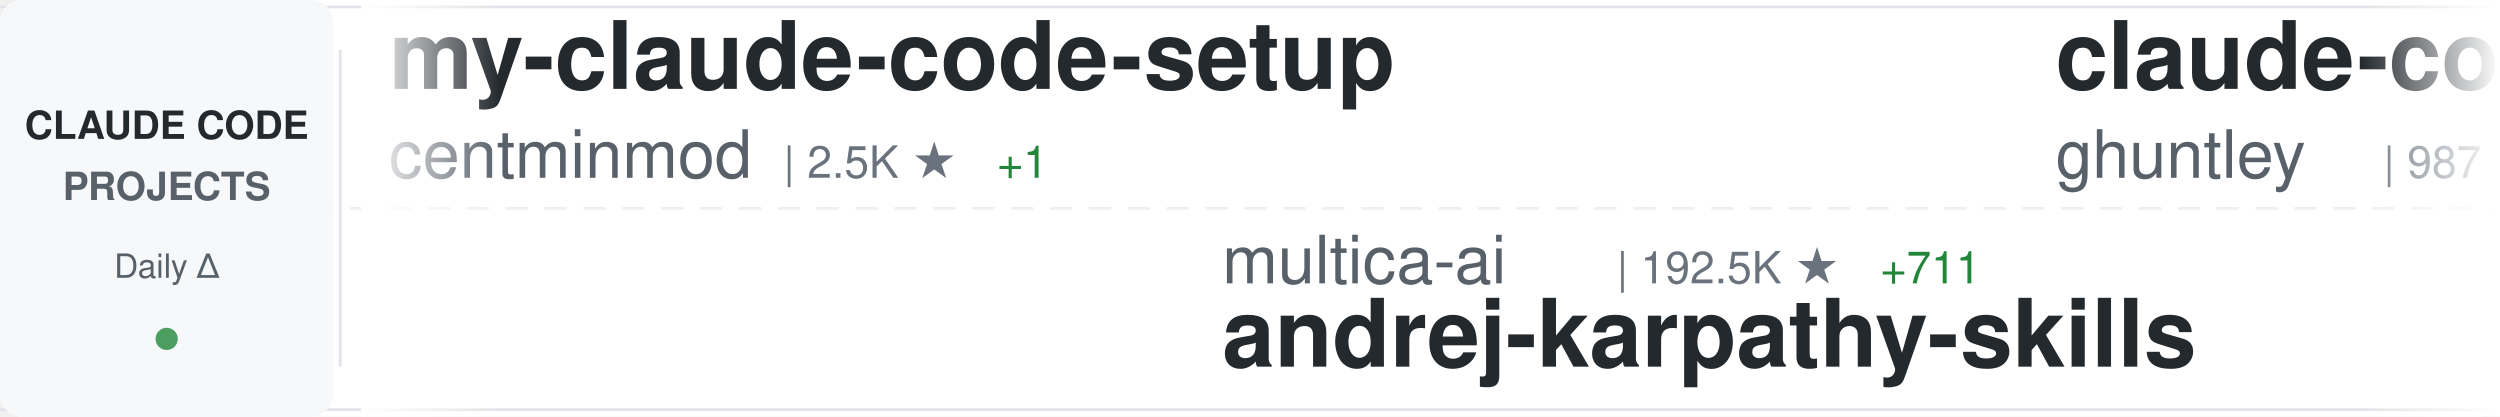
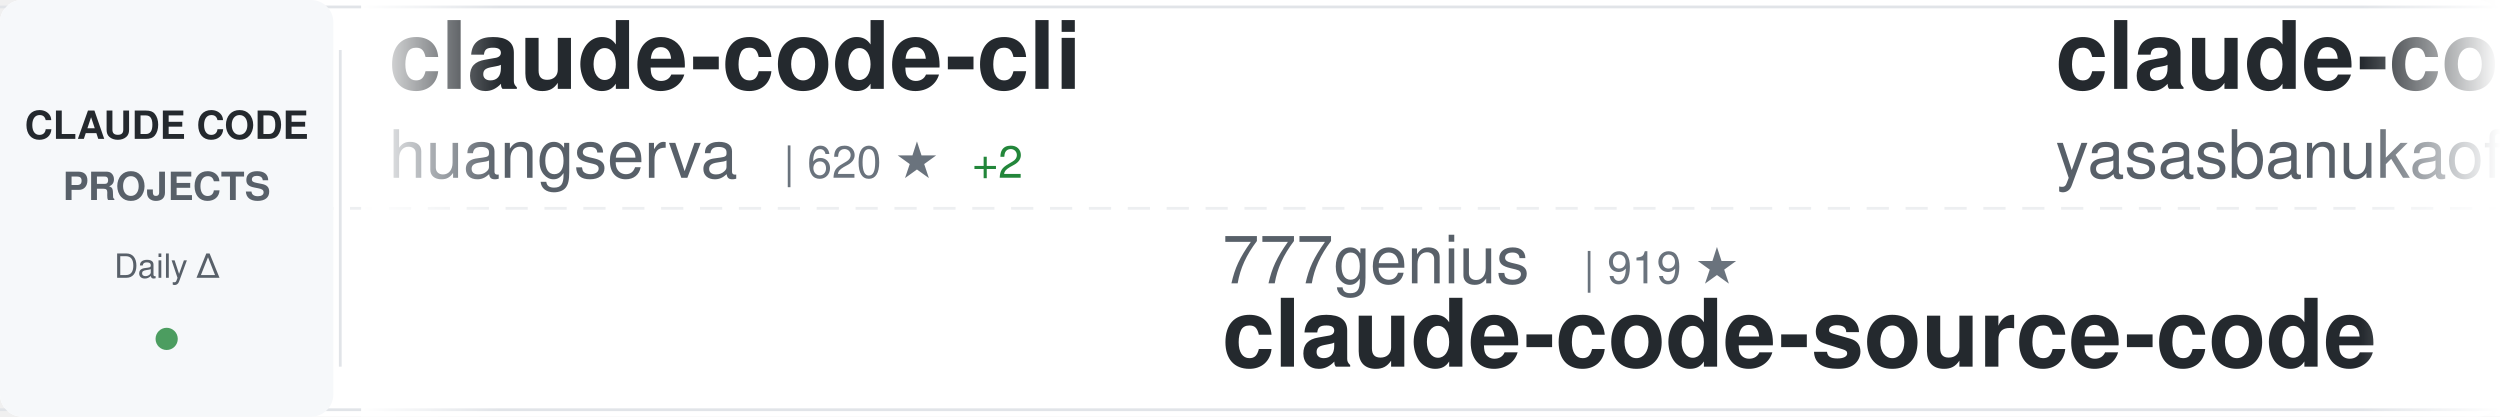
<svg xmlns="http://www.w3.org/2000/svg" width="900" height="150">
  <defs>
    <linearGradient id="awesomeLeftFade" x1="0%" y1="0%" x2="100%" y2="0%">
      <stop offset="0%" style="stop-color:#ffffff;stop-opacity:1" />
      <stop offset="100%" style="stop-color:#ffffff;stop-opacity:0" />
    </linearGradient>
    <linearGradient id="awesomeRightFade" x1="0%" y1="0%" x2="100%" y2="0%">
      <stop offset="0%" style="stop-color:#ffffff;stop-opacity:0" />
      <stop offset="100%" style="stop-color:#ffffff;stop-opacity:1" />
    </linearGradient>
  </defs>
  <rect width="900" height="150" fill="#ffffff" rx="8" />
  <rect x="0" y="2" width="900" height="1" fill="#e1e4e8" />
  <rect x="0" y="147" width="900" height="1" fill="#e1e4e8" />
  <line x1="0" y1="75" x2="900" y2="75" stroke="#e1e4e8" stroke-width="1" stroke-dasharray="8 6" opacity="0.6" />
  <rect x="0" y="0" width="120" height="150" fill="#f6f8fa" rx="8" />
  <text x="60" y="50" font-family="-apple-system, BlinkMacSystemFont, 'Segoe UI', Helvetica, Arial, sans-serif" font-size="14" font-weight="600" fill="#24292e" text-anchor="middle">CLAUDE CODE</text>
  <text x="60" y="72" font-family="-apple-system, BlinkMacSystemFont, 'Segoe UI', Helvetica, Arial, sans-serif" font-size="14" font-weight="600" fill="#586069" text-anchor="middle">PROJECTS</text>
  <text x="60" y="100" font-family="-apple-system, BlinkMacSystemFont, 'Segoe UI', Helvetica, Arial, sans-serif" font-size="12" font-weight="500" fill="#586069" text-anchor="middle">Daily Δ</text>
  <circle cx="60" cy="122" r="4" fill="#22863a" opacity="0.8" />
  <rect x="122" y="18" width="1" height="114" fill="#e1e4e8" />
  <clipPath id="awesomeTickerClip">
    <rect x="130" y="0" width="770" height="150" />
  </clipPath>
  <g clip-path="url(#awesomeTickerClip)">
    <g id="awesomeTickerItems">
      <animateTransform attributeName="transform" attributeType="XML" type="translate" from="0 0" to="-3000 0" dur="54s" repeatCount="indefinite" />
      <g transform="translate(0, 0)">
-         <text x="140" y="32" font-family="-apple-system, BlinkMacSystemFont, 'Segoe UI', Helvetica, Arial, sans-serif" font-size="34" font-weight="600" fill="#24292e">my-claude-code-setup</text>
-         <text x="140" y="64" font-family="-apple-system, BlinkMacSystemFont, 'Segoe UI', Helvetica, Arial, sans-serif" font-size="24" font-weight="400" fill="#586069">centminmod</text>
-         <text x="282" y="64" font-family="-apple-system, BlinkMacSystemFont, 'Segoe UI', Helvetica, Arial, sans-serif" font-size="16" font-weight="500" fill="#6a737d">| 2.5K ★</text>
-         <text x="359" y="64" font-family="-apple-system, BlinkMacSystemFont, 'Segoe UI', Helvetica, Arial, sans-serif" font-size="16" font-weight="500" fill="#22863a"> +1</text>
+         <text x="140" y="32" font-family="-apple-system, BlinkMacSystemFont, 'Segoe UI', Helvetica, Arial, sans-serif" font-size="34" font-weight="600" fill="#24292e">claude-code-cli</text>
+         <text x="140" y="64" font-family="-apple-system, BlinkMacSystemFont, 'Segoe UI', Helvetica, Arial, sans-serif" font-size="24" font-weight="400" fill="#586069">huangserva</text>
+         <text x="282" y="64" font-family="-apple-system, BlinkMacSystemFont, 'Segoe UI', Helvetica, Arial, sans-serif" font-size="16" font-weight="500" fill="#6a737d">| 620 ★</text>
+         <text x="350" y="64" font-family="-apple-system, BlinkMacSystemFont, 'Segoe UI', Helvetica, Arial, sans-serif" font-size="16" font-weight="500" fill="#22863a"> +2</text>
      </g>
      <g transform="translate(300, 0)">
-         <text x="140" y="102" font-family="-apple-system, BlinkMacSystemFont, 'Segoe UI', Helvetica, Arial, sans-serif" font-size="24" font-weight="400" fill="#586069">multica-ai</text>
-         <text x="282" y="102" font-family="-apple-system, BlinkMacSystemFont, 'Segoe UI', Helvetica, Arial, sans-serif" font-size="16" font-weight="500" fill="#6a737d">| 192.5K ★</text>
-         <text x="377" y="102" font-family="-apple-system, BlinkMacSystemFont, 'Segoe UI', Helvetica, Arial, sans-serif" font-size="16" font-weight="500" fill="#22863a"> +711</text>
-         <text x="140" y="132" font-family="-apple-system, BlinkMacSystemFont, 'Segoe UI', Helvetica, Arial, sans-serif" font-size="34" font-weight="600" fill="#24292e">andrej-karpathy-skills</text>
+         <text x="140" y="102" font-family="-apple-system, BlinkMacSystemFont, 'Segoe UI', Helvetica, Arial, sans-serif" font-size="24" font-weight="400" fill="#586069">777genius</text>
+         <text x="270" y="102" font-family="-apple-system, BlinkMacSystemFont, 'Segoe UI', Helvetica, Arial, sans-serif" font-size="16" font-weight="500" fill="#6a737d">| 919 ★</text>
+         <text x="140" y="132" font-family="-apple-system, BlinkMacSystemFont, 'Segoe UI', Helvetica, Arial, sans-serif" font-size="34" font-weight="600" fill="#24292e">claude-code-source-code</text>
      </g>
      <g transform="translate(600, 0)">
-         <text x="140" y="32" font-family="-apple-system, BlinkMacSystemFont, 'Segoe UI', Helvetica, Arial, sans-serif" font-size="34" font-weight="600" fill="#24292e">claude-code-source-code-...</text>
-         <text x="140" y="64" font-family="-apple-system, BlinkMacSystemFont, 'Segoe UI', Helvetica, Arial, sans-serif" font-size="24" font-weight="400" fill="#586069">ghuntley</text>
-         <text x="258" y="64" font-family="-apple-system, BlinkMacSystemFont, 'Segoe UI', Helvetica, Arial, sans-serif" font-size="16" font-weight="500" fill="#6a737d">| 987 ★</text>
+         <text x="140" y="32" font-family="-apple-system, BlinkMacSystemFont, 'Segoe UI', Helvetica, Arial, sans-serif" font-size="34" font-weight="600" fill="#24292e">claude-code</text>
+         <text x="140" y="64" font-family="-apple-system, BlinkMacSystemFont, 'Segoe UI', Helvetica, Arial, sans-serif" font-size="24" font-weight="400" fill="#586069">yasasbanukaofficial</text>
+         <text x="390" y="64" font-family="-apple-system, BlinkMacSystemFont, 'Segoe UI', Helvetica, Arial, sans-serif" font-size="16" font-weight="500" fill="#6a737d">| 3.8K ★</text>
+         <text x="467" y="64" font-family="-apple-system, BlinkMacSystemFont, 'Segoe UI', Helvetica, Arial, sans-serif" font-size="16" font-weight="500" fill="#22863a"> +8</text>
      </g>
      <g transform="translate(900, 0)">
-         <text x="140" y="102" font-family="-apple-system, BlinkMacSystemFont, 'Segoe UI', Helvetica, Arial, sans-serif" font-size="24" font-weight="400" fill="#586069">sugyan</text>
-         <text x="234" y="102" font-family="-apple-system, BlinkMacSystemFont, 'Segoe UI', Helvetica, Arial, sans-serif" font-size="16" font-weight="500" fill="#6a737d">| 1.1K ★</text>
-         <text x="140" y="132" font-family="-apple-system, BlinkMacSystemFont, 'Segoe UI', Helvetica, Arial, sans-serif" font-size="34" font-weight="600" fill="#24292e">claude-code-webui</text>
+         <text x="140" y="102" font-family="-apple-system, BlinkMacSystemFont, 'Segoe UI', Helvetica, Arial, sans-serif" font-size="24" font-weight="400" fill="#586069">LING71671</text>
+         <text x="270" y="102" font-family="-apple-system, BlinkMacSystemFont, 'Segoe UI', Helvetica, Arial, sans-serif" font-size="16" font-weight="500" fill="#6a737d">| 918 ★</text>
+         <text x="338" y="102" font-family="-apple-system, BlinkMacSystemFont, 'Segoe UI', Helvetica, Arial, sans-serif" font-size="16" font-weight="500" fill="#22863a"> +1</text>
+         <text x="140" y="132" font-family="-apple-system, BlinkMacSystemFont, 'Segoe UI', Helvetica, Arial, sans-serif" font-size="34" font-weight="600" fill="#24292e">Open-ClaudeCode</text>
      </g>
      <g transform="translate(1200, 0)">
-         <text x="140" y="32" font-family="-apple-system, BlinkMacSystemFont, 'Segoe UI', Helvetica, Arial, sans-serif" font-size="34" font-weight="600" fill="#24292e">claude-code-reverse</text>
-         <text x="140" y="64" font-family="-apple-system, BlinkMacSystemFont, 'Segoe UI', Helvetica, Arial, sans-serif" font-size="24" font-weight="400" fill="#586069">Yuyz0112</text>
-         <text x="258" y="64" font-family="-apple-system, BlinkMacSystemFont, 'Segoe UI', Helvetica, Arial, sans-serif" font-size="16" font-weight="500" fill="#6a737d">| 2.4K ★</text>
+         <text x="140" y="32" font-family="-apple-system, BlinkMacSystemFont, 'Segoe UI', Helvetica, Arial, sans-serif" font-size="34" font-weight="600" fill="#24292e">claude-code-proxy</text>
+         <text x="140" y="64" font-family="-apple-system, BlinkMacSystemFont, 'Segoe UI', Helvetica, Arial, sans-serif" font-size="24" font-weight="400" fill="#586069">fuergaosi233</text>
+         <text x="306" y="64" font-family="-apple-system, BlinkMacSystemFont, 'Segoe UI', Helvetica, Arial, sans-serif" font-size="16" font-weight="500" fill="#6a737d">| 2.7K ★</text>
+         <text x="383" y="64" font-family="-apple-system, BlinkMacSystemFont, 'Segoe UI', Helvetica, Arial, sans-serif" font-size="16" font-weight="500" fill="#22863a"> +3</text>
      </g>
      <g transform="translate(1500, 0)">
-         <text x="140" y="102" font-family="-apple-system, BlinkMacSystemFont, 'Segoe UI', Helvetica, Arial, sans-serif" font-size="24" font-weight="400" fill="#586069">lintsinghua</text>
-         <text x="294" y="102" font-family="-apple-system, BlinkMacSystemFont, 'Segoe UI', Helvetica, Arial, sans-serif" font-size="16" font-weight="500" fill="#6a737d">| 3.9K ★</text>
-         <text x="371" y="102" font-family="-apple-system, BlinkMacSystemFont, 'Segoe UI', Helvetica, Arial, sans-serif" font-size="16" font-weight="500" fill="#22863a"> +10</text>
-         <text x="140" y="132" font-family="-apple-system, BlinkMacSystemFont, 'Segoe UI', Helvetica, Arial, sans-serif" font-size="34" font-weight="600" fill="#24292e">claude-code-book</text>
+         <text x="140" y="102" font-family="-apple-system, BlinkMacSystemFont, 'Segoe UI', Helvetica, Arial, sans-serif" font-size="24" font-weight="400" fill="#586069">Windy3f3f3f3f</text>
+         <text x="318" y="102" font-family="-apple-system, BlinkMacSystemFont, 'Segoe UI', Helvetica, Arial, sans-serif" font-size="16" font-weight="500" fill="#6a737d">| 2.3K ★</text>
+         <text x="395" y="102" font-family="-apple-system, BlinkMacSystemFont, 'Segoe UI', Helvetica, Arial, sans-serif" font-size="16" font-weight="500" fill="#22863a"> +11</text>
+         <text x="140" y="132" font-family="-apple-system, BlinkMacSystemFont, 'Segoe UI', Helvetica, Arial, sans-serif" font-size="34" font-weight="600" fill="#24292e">claude-code-from-scratch</text>
      </g>
      <g transform="translate(1800, 0)">
-         <text x="140" y="32" font-family="-apple-system, BlinkMacSystemFont, 'Segoe UI', Helvetica, Arial, sans-serif" font-size="34" font-weight="600" fill="#24292e">claude-code-transcripts</text>
-         <text x="140" y="64" font-family="-apple-system, BlinkMacSystemFont, 'Segoe UI', Helvetica, Arial, sans-serif" font-size="24" font-weight="400" fill="#586069">simonw</text>
-         <text x="234" y="64" font-family="-apple-system, BlinkMacSystemFont, 'Segoe UI', Helvetica, Arial, sans-serif" font-size="16" font-weight="500" fill="#6a737d">| 1.6K ★</text>
+         <text x="140" y="32" font-family="-apple-system, BlinkMacSystemFont, 'Segoe UI', Helvetica, Arial, sans-serif" font-size="34" font-weight="600" fill="#24292e">Claude-code</text>
+         <text x="140" y="64" font-family="-apple-system, BlinkMacSystemFont, 'Segoe UI', Helvetica, Arial, sans-serif" font-size="24" font-weight="400" fill="#586069">fazxes</text>
+         <text x="234" y="64" font-family="-apple-system, BlinkMacSystemFont, 'Segoe UI', Helvetica, Arial, sans-serif" font-size="16" font-weight="500" fill="#6a737d">| 225 ★</text>
      </g>
      <g transform="translate(2100, 0)">
+         <text x="140" y="102" font-family="-apple-system, BlinkMacSystemFont, 'Segoe UI', Helvetica, Arial, sans-serif" font-size="24" font-weight="400" fill="#586069">RichardAtCT</text>
+         <text x="294" y="102" font-family="-apple-system, BlinkMacSystemFont, 'Segoe UI', Helvetica, Arial, sans-serif" font-size="16" font-weight="500" fill="#6a737d">| 2.7K ★</text>
+         <text x="140" y="132" font-family="-apple-system, BlinkMacSystemFont, 'Segoe UI', Helvetica, Arial, sans-serif" font-size="34" font-weight="600" fill="#24292e">claude-code-telegram</text>
+       </g>
+       <g transform="translate(2400, 0)">
+         <text x="140" y="32" font-family="-apple-system, BlinkMacSystemFont, 'Segoe UI', Helvetica, Arial, sans-serif" font-size="34" font-weight="600" fill="#24292e">claude-code</text>
+         <text x="140" y="64" font-family="-apple-system, BlinkMacSystemFont, 'Segoe UI', Helvetica, Arial, sans-serif" font-size="24" font-weight="400" fill="#586069">codeaashu</text>
+         <text x="270" y="64" font-family="-apple-system, BlinkMacSystemFont, 'Segoe UI', Helvetica, Arial, sans-serif" font-size="16" font-weight="500" fill="#6a737d">| 3.1K ★</text>
+         <text x="347" y="64" font-family="-apple-system, BlinkMacSystemFont, 'Segoe UI', Helvetica, Arial, sans-serif" font-size="16" font-weight="500" fill="#22863a"> +6</text>
+       </g>
+       <g transform="translate(2700, 0)">
        <text x="140" y="102" font-family="-apple-system, BlinkMacSystemFont, 'Segoe UI', Helvetica, Arial, sans-serif" font-size="24" font-weight="400" fill="#586069">alirezarezvani</text>
        <text x="330" y="102" font-family="-apple-system, BlinkMacSystemFont, 'Segoe UI', Helvetica, Arial, sans-serif" font-size="16" font-weight="500" fill="#6a737d">| 22.6K ★</text>
-         <text x="416" y="102" font-family="-apple-system, BlinkMacSystemFont, 'Segoe UI', Helvetica, Arial, sans-serif" font-size="16" font-weight="500" fill="#22863a"> +74</text>
+         <text x="416" y="102" font-family="-apple-system, BlinkMacSystemFont, 'Segoe UI', Helvetica, Arial, sans-serif" font-size="16" font-weight="500" fill="#22863a"> +77</text>
        <text x="140" y="132" font-family="-apple-system, BlinkMacSystemFont, 'Segoe UI', Helvetica, Arial, sans-serif" font-size="34" font-weight="600" fill="#24292e">claude-skills</text>
      </g>
-       <g transform="translate(2400, 0)">
-         <text x="140" y="32" font-family="-apple-system, BlinkMacSystemFont, 'Segoe UI', Helvetica, Arial, sans-serif" font-size="34" font-weight="600" fill="#24292e">claude-code-proxy</text>
-         <text x="140" y="64" font-family="-apple-system, BlinkMacSystemFont, 'Segoe UI', Helvetica, Arial, sans-serif" font-size="24" font-weight="400" fill="#586069">1rgs</text>
-         <text x="210" y="64" font-family="-apple-system, BlinkMacSystemFont, 'Segoe UI', Helvetica, Arial, sans-serif" font-size="16" font-weight="500" fill="#6a737d">| 3.7K ★</text>
-         <text x="287" y="64" font-family="-apple-system, BlinkMacSystemFont, 'Segoe UI', Helvetica, Arial, sans-serif" font-size="16" font-weight="500" fill="#22863a"> +1</text>
-       </g>
-       <g transform="translate(2700, 0)">
-         <text x="140" y="102" font-family="-apple-system, BlinkMacSystemFont, 'Segoe UI', Helvetica, Arial, sans-serif" font-size="24" font-weight="400" fill="#586069">jeremylongshore</text>
-         <text x="342" y="102" font-family="-apple-system, BlinkMacSystemFont, 'Segoe UI', Helvetica, Arial, sans-serif" font-size="16" font-weight="500" fill="#6a737d">| 2.5K ★</text>
-         <text x="419" y="102" font-family="-apple-system, BlinkMacSystemFont, 'Segoe UI', Helvetica, Arial, sans-serif" font-size="16" font-weight="500" fill="#22863a"> +2</text>
-         <text x="140" y="132" font-family="-apple-system, BlinkMacSystemFont, 'Segoe UI', Helvetica, Arial, sans-serif" font-size="34" font-weight="600" fill="#24292e">claude-code-plugins-plus...</text>
-       </g>
      <g transform="translate(3000, 0)">
-         <text x="140" y="32" font-family="-apple-system, BlinkMacSystemFont, 'Segoe UI', Helvetica, Arial, sans-serif" font-size="34" font-weight="600" fill="#24292e">my-claude-code-setup</text>
-         <text x="140" y="64" font-family="-apple-system, BlinkMacSystemFont, 'Segoe UI', Helvetica, Arial, sans-serif" font-size="24" font-weight="400" fill="#586069">centminmod</text>
-         <text x="282" y="64" font-family="-apple-system, BlinkMacSystemFont, 'Segoe UI', Helvetica, Arial, sans-serif" font-size="16" font-weight="500" fill="#6a737d">| 2.5K ★</text>
-         <text x="359" y="64" font-family="-apple-system, BlinkMacSystemFont, 'Segoe UI', Helvetica, Arial, sans-serif" font-size="16" font-weight="500" fill="#22863a"> +1</text>
+         <text x="140" y="32" font-family="-apple-system, BlinkMacSystemFont, 'Segoe UI', Helvetica, Arial, sans-serif" font-size="34" font-weight="600" fill="#24292e">claude-code-cli</text>
+         <text x="140" y="64" font-family="-apple-system, BlinkMacSystemFont, 'Segoe UI', Helvetica, Arial, sans-serif" font-size="24" font-weight="400" fill="#586069">huangserva</text>
+         <text x="282" y="64" font-family="-apple-system, BlinkMacSystemFont, 'Segoe UI', Helvetica, Arial, sans-serif" font-size="16" font-weight="500" fill="#6a737d">| 620 ★</text>
+         <text x="350" y="64" font-family="-apple-system, BlinkMacSystemFont, 'Segoe UI', Helvetica, Arial, sans-serif" font-size="16" font-weight="500" fill="#22863a"> +2</text>
      </g>
      <g transform="translate(3300, 0)">
-         <text x="140" y="102" font-family="-apple-system, BlinkMacSystemFont, 'Segoe UI', Helvetica, Arial, sans-serif" font-size="24" font-weight="400" fill="#586069">multica-ai</text>
-         <text x="282" y="102" font-family="-apple-system, BlinkMacSystemFont, 'Segoe UI', Helvetica, Arial, sans-serif" font-size="16" font-weight="500" fill="#6a737d">| 192.5K ★</text>
-         <text x="377" y="102" font-family="-apple-system, BlinkMacSystemFont, 'Segoe UI', Helvetica, Arial, sans-serif" font-size="16" font-weight="500" fill="#22863a"> +711</text>
-         <text x="140" y="132" font-family="-apple-system, BlinkMacSystemFont, 'Segoe UI', Helvetica, Arial, sans-serif" font-size="34" font-weight="600" fill="#24292e">andrej-karpathy-skills</text>
+         <text x="140" y="102" font-family="-apple-system, BlinkMacSystemFont, 'Segoe UI', Helvetica, Arial, sans-serif" font-size="24" font-weight="400" fill="#586069">777genius</text>
+         <text x="270" y="102" font-family="-apple-system, BlinkMacSystemFont, 'Segoe UI', Helvetica, Arial, sans-serif" font-size="16" font-weight="500" fill="#6a737d">| 919 ★</text>
+         <text x="140" y="132" font-family="-apple-system, BlinkMacSystemFont, 'Segoe UI', Helvetica, Arial, sans-serif" font-size="34" font-weight="600" fill="#24292e">claude-code-source-code</text>
      </g>
      <g transform="translate(3600, 0)">
-         <text x="140" y="32" font-family="-apple-system, BlinkMacSystemFont, 'Segoe UI', Helvetica, Arial, sans-serif" font-size="34" font-weight="600" fill="#24292e">claude-code-source-code-...</text>
-         <text x="140" y="64" font-family="-apple-system, BlinkMacSystemFont, 'Segoe UI', Helvetica, Arial, sans-serif" font-size="24" font-weight="400" fill="#586069">ghuntley</text>
-         <text x="258" y="64" font-family="-apple-system, BlinkMacSystemFont, 'Segoe UI', Helvetica, Arial, sans-serif" font-size="16" font-weight="500" fill="#6a737d">| 987 ★</text>
+         <text x="140" y="32" font-family="-apple-system, BlinkMacSystemFont, 'Segoe UI', Helvetica, Arial, sans-serif" font-size="34" font-weight="600" fill="#24292e">claude-code</text>
+         <text x="140" y="64" font-family="-apple-system, BlinkMacSystemFont, 'Segoe UI', Helvetica, Arial, sans-serif" font-size="24" font-weight="400" fill="#586069">yasasbanukaofficial</text>
+         <text x="390" y="64" font-family="-apple-system, BlinkMacSystemFont, 'Segoe UI', Helvetica, Arial, sans-serif" font-size="16" font-weight="500" fill="#6a737d">| 3.8K ★</text>
+         <text x="467" y="64" font-family="-apple-system, BlinkMacSystemFont, 'Segoe UI', Helvetica, Arial, sans-serif" font-size="16" font-weight="500" fill="#22863a"> +8</text>
      </g>
      <g transform="translate(3900, 0)">
-         <text x="140" y="102" font-family="-apple-system, BlinkMacSystemFont, 'Segoe UI', Helvetica, Arial, sans-serif" font-size="24" font-weight="400" fill="#586069">sugyan</text>
-         <text x="234" y="102" font-family="-apple-system, BlinkMacSystemFont, 'Segoe UI', Helvetica, Arial, sans-serif" font-size="16" font-weight="500" fill="#6a737d">| 1.1K ★</text>
-         <text x="140" y="132" font-family="-apple-system, BlinkMacSystemFont, 'Segoe UI', Helvetica, Arial, sans-serif" font-size="34" font-weight="600" fill="#24292e">claude-code-webui</text>
+         <text x="140" y="102" font-family="-apple-system, BlinkMacSystemFont, 'Segoe UI', Helvetica, Arial, sans-serif" font-size="24" font-weight="400" fill="#586069">LING71671</text>
+         <text x="270" y="102" font-family="-apple-system, BlinkMacSystemFont, 'Segoe UI', Helvetica, Arial, sans-serif" font-size="16" font-weight="500" fill="#6a737d">| 918 ★</text>
+         <text x="338" y="102" font-family="-apple-system, BlinkMacSystemFont, 'Segoe UI', Helvetica, Arial, sans-serif" font-size="16" font-weight="500" fill="#22863a"> +1</text>
+         <text x="140" y="132" font-family="-apple-system, BlinkMacSystemFont, 'Segoe UI', Helvetica, Arial, sans-serif" font-size="34" font-weight="600" fill="#24292e">Open-ClaudeCode</text>
      </g>
    </g>
  </g>
  <rect x="130" y="0" width="50" height="150" fill="url(#awesomeLeftFade)" />
  <rect x="850" y="0" width="50" height="150" fill="url(#awesomeRightFade)" />
</svg>
